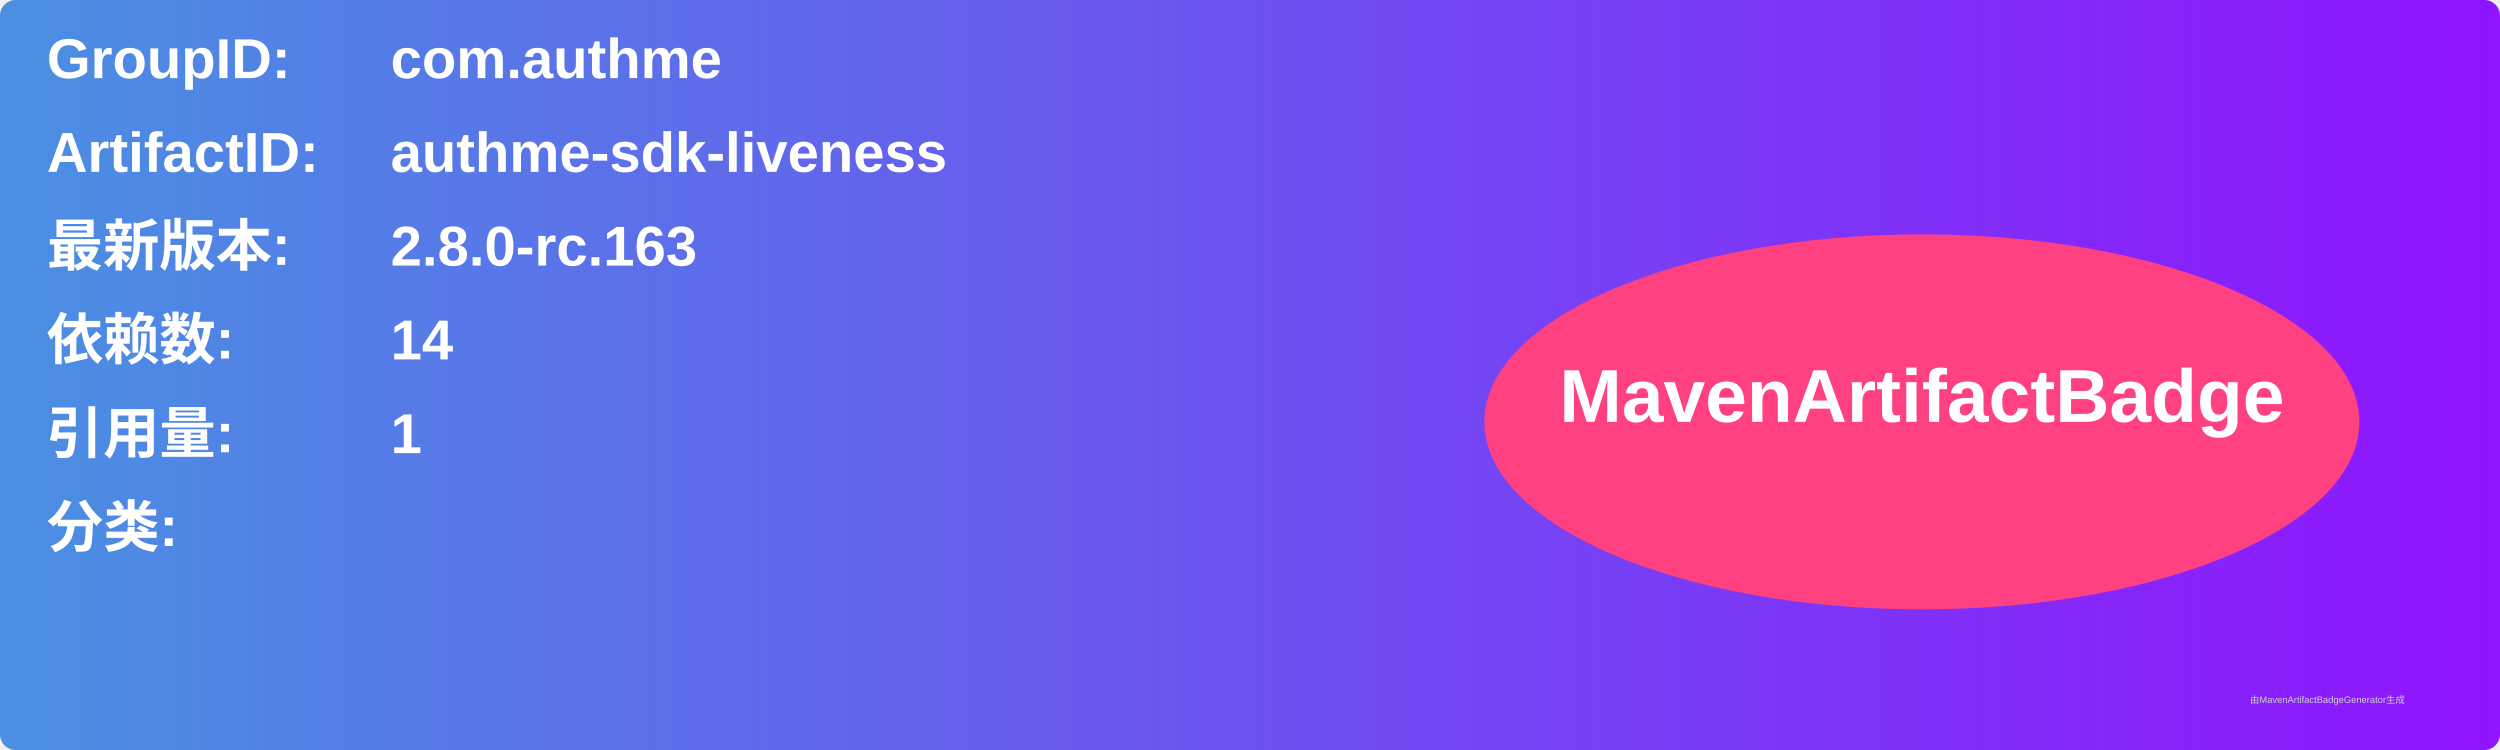
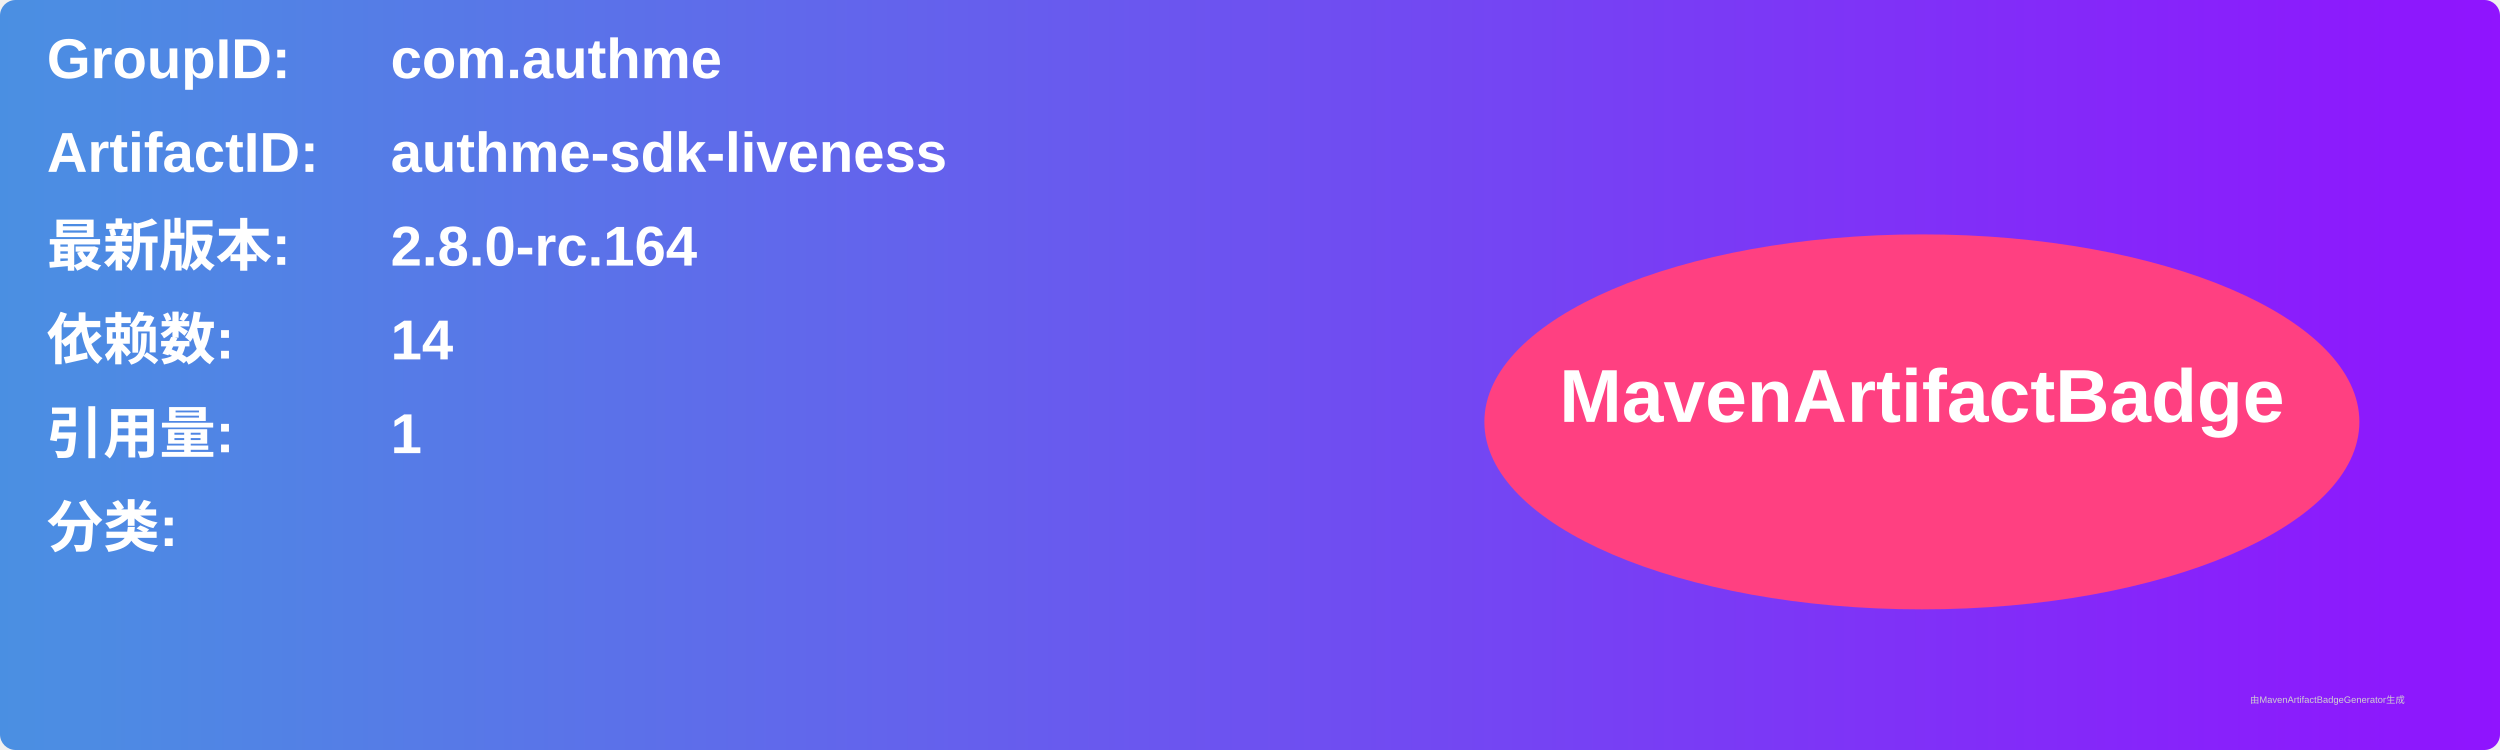
<svg xmlns="http://www.w3.org/2000/svg" width="800" height="240" viewBox="0 0 800 240">
  <linearGradient id="grad" x1="0%" y1="0%" x2="100%" y2="0%">
    <stop offset="0%" stop-color="#4a90e2" />
    <stop offset="100%" stop-color="#9013fe" />
  </linearGradient>
  <rect width="100%" height="100%" rx="5" ry="5" fill="url(#grad)" />
  <g transform="translate(15, 15)">
    <text x="0" y="10" font-family="Arial" font-size="18" fill="white" font-weight="bold" width="260">GroupID:</text>
    <text x="110" y="10" font-family="Arial" font-size="18" fill="white" font-weight="bold" width="460">com.authme</text>
    <text x="0" y="40" font-family="Arial" font-size="18" fill="white" font-weight="bold" width="260">ArtifactID:</text>
    <text x="110" y="40" font-family="Arial" font-size="18" fill="white" font-weight="bold" width="460">authme-sdk-liveness</text>
    <text x="0" y="70" font-family="Arial" font-size="18" fill="white" font-weight="bold">最新版本:</text>
    <text x="110" y="70" font-family="Arial" font-size="18" fill="white" font-weight="bold">
-       <tspan font-weight="bold">2.8.0-rc.163</tspan>
+       <tspan font-weight="bold">2.8.0-rc.164</tspan>
    </text>
    <text x="0" y="100" font-family="Arial" font-size="18" fill="white" font-weight="bold">依赖数: </text>
    <text x="110" y="100" font-family="Arial" font-size="18" fill="white">
      <tspan font-weight="bold">14</tspan>
    </text>
    <text x="0" y="130" font-family="Arial" font-size="18" fill="white" font-weight="bold">引用量: </text>
    <text x="110" y="130" font-family="Arial" font-size="18" fill="white">
      <tspan font-weight="bold">1</tspan>
    </text>
    <text x="0" y="160" font-family="Arial" font-size="18" fill="white" font-weight="bold">分类:</text>
    <text x="10" y="190" font-family="Arial" font-size="10" fill="white">
      <tspan font-weight="bold" />
    </text>
    <ellipse cx="600" cy="120" rx="140" ry="60" fill="#ff4081" />
    <text x="600" y="120" text-anchor="middle" font-family="Arial" font-size="24" fill="white" font-weight="bold">MavenArtifactBadge</text>
  </g>
  <text x="720" y="225" font-family="Arial" font-size="3" fill="#d0d0d0">由MavenArtifactBadgeGenerator生成</text>
</svg>
